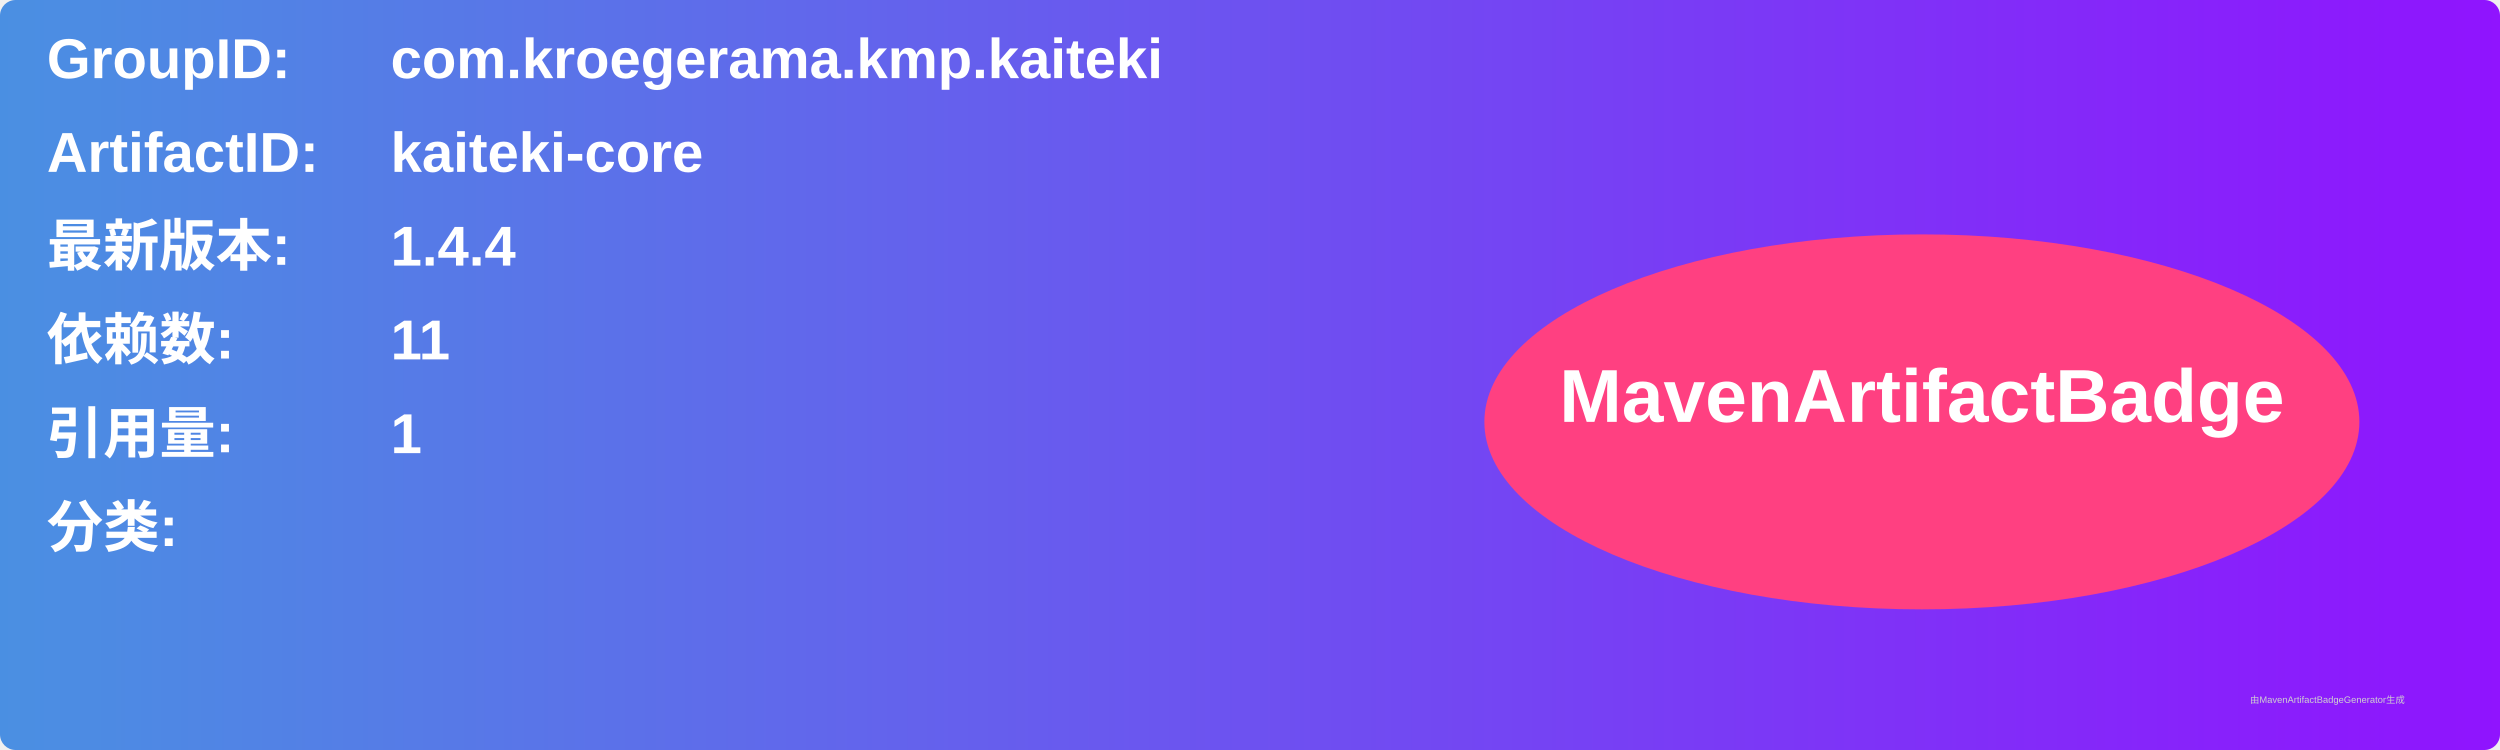
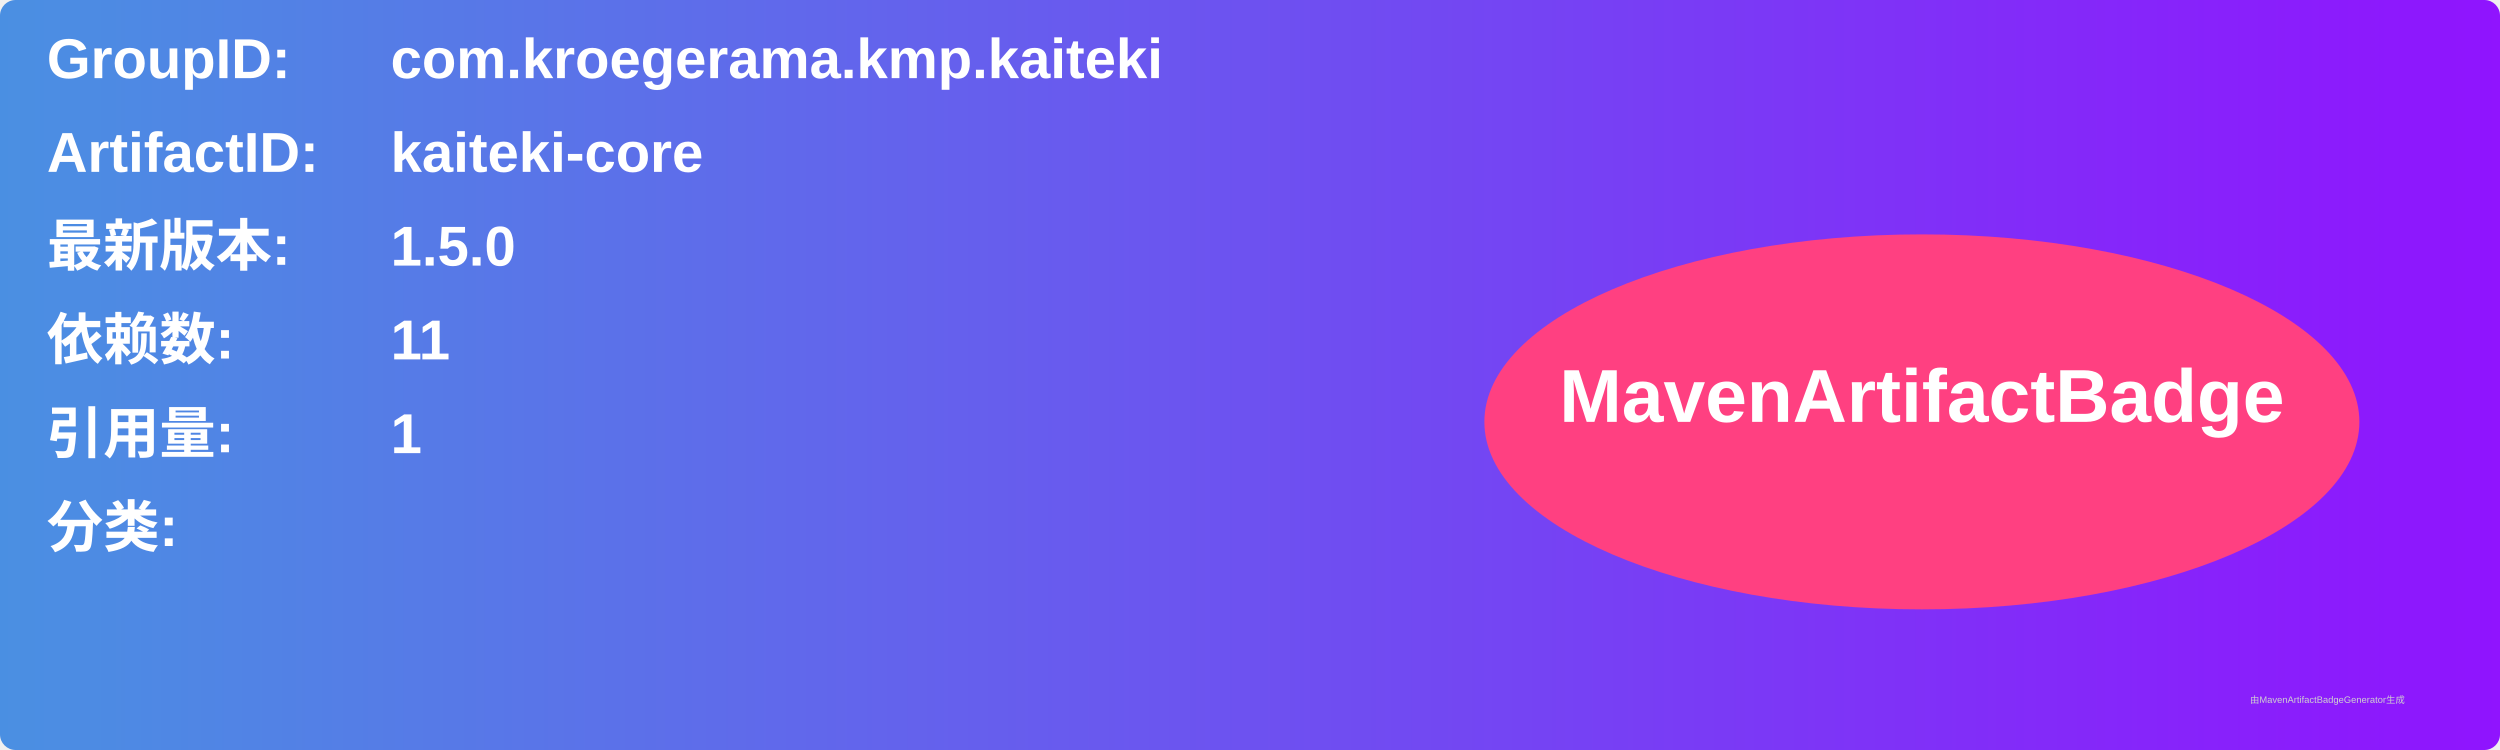
<svg xmlns="http://www.w3.org/2000/svg" width="800" height="240" viewBox="0 0 800 240">
  <linearGradient id="grad" x1="0%" y1="0%" x2="100%" y2="0%">
    <stop offset="0%" stop-color="#4a90e2" />
    <stop offset="100%" stop-color="#9013fe" />
  </linearGradient>
  <rect width="100%" height="100%" rx="5" ry="5" fill="url(#grad)" />
  <g transform="translate(15, 15)">
    <text x="0" y="10" font-family="Arial" font-size="18" fill="white" font-weight="bold" width="260">GroupID:</text>
    <text x="110" y="10" font-family="Arial" font-size="18" fill="white" font-weight="bold" width="460">com.kroegerama.kmp.kaiteki</text>
    <text x="0" y="40" font-family="Arial" font-size="18" fill="white" font-weight="bold" width="260">ArtifactID:</text>
    <text x="110" y="40" font-family="Arial" font-size="18" fill="white" font-weight="bold" width="460">kaiteki-core</text>
    <text x="0" y="70" font-family="Arial" font-size="18" fill="white" font-weight="bold">最新版本:</text>
    <text x="110" y="70" font-family="Arial" font-size="18" fill="white" font-weight="bold">
-       <tspan font-weight="bold">1.4.4</tspan>
+       <tspan font-weight="bold">1.5.0</tspan>
    </text>
    <text x="0" y="100" font-family="Arial" font-size="18" fill="white" font-weight="bold">依赖数: </text>
    <text x="110" y="100" font-family="Arial" font-size="18" fill="white">
      <tspan font-weight="bold">11</tspan>
    </text>
    <text x="0" y="130" font-family="Arial" font-size="18" fill="white" font-weight="bold">引用量: </text>
    <text x="110" y="130" font-family="Arial" font-size="18" fill="white">
      <tspan font-weight="bold">1</tspan>
    </text>
    <text x="0" y="160" font-family="Arial" font-size="18" fill="white" font-weight="bold">分类:</text>
    <text x="10" y="190" font-family="Arial" font-size="10" fill="white">
      <tspan font-weight="bold" />
    </text>
    <ellipse cx="600" cy="120" rx="140" ry="60" fill="#ff4081" />
    <text x="600" y="120" text-anchor="middle" font-family="Arial" font-size="24" fill="white" font-weight="bold">MavenArtifactBadge</text>
  </g>
  <text x="720" y="225" font-family="Arial" font-size="3" fill="#d0d0d0">由MavenArtifactBadgeGenerator生成</text>
</svg>
